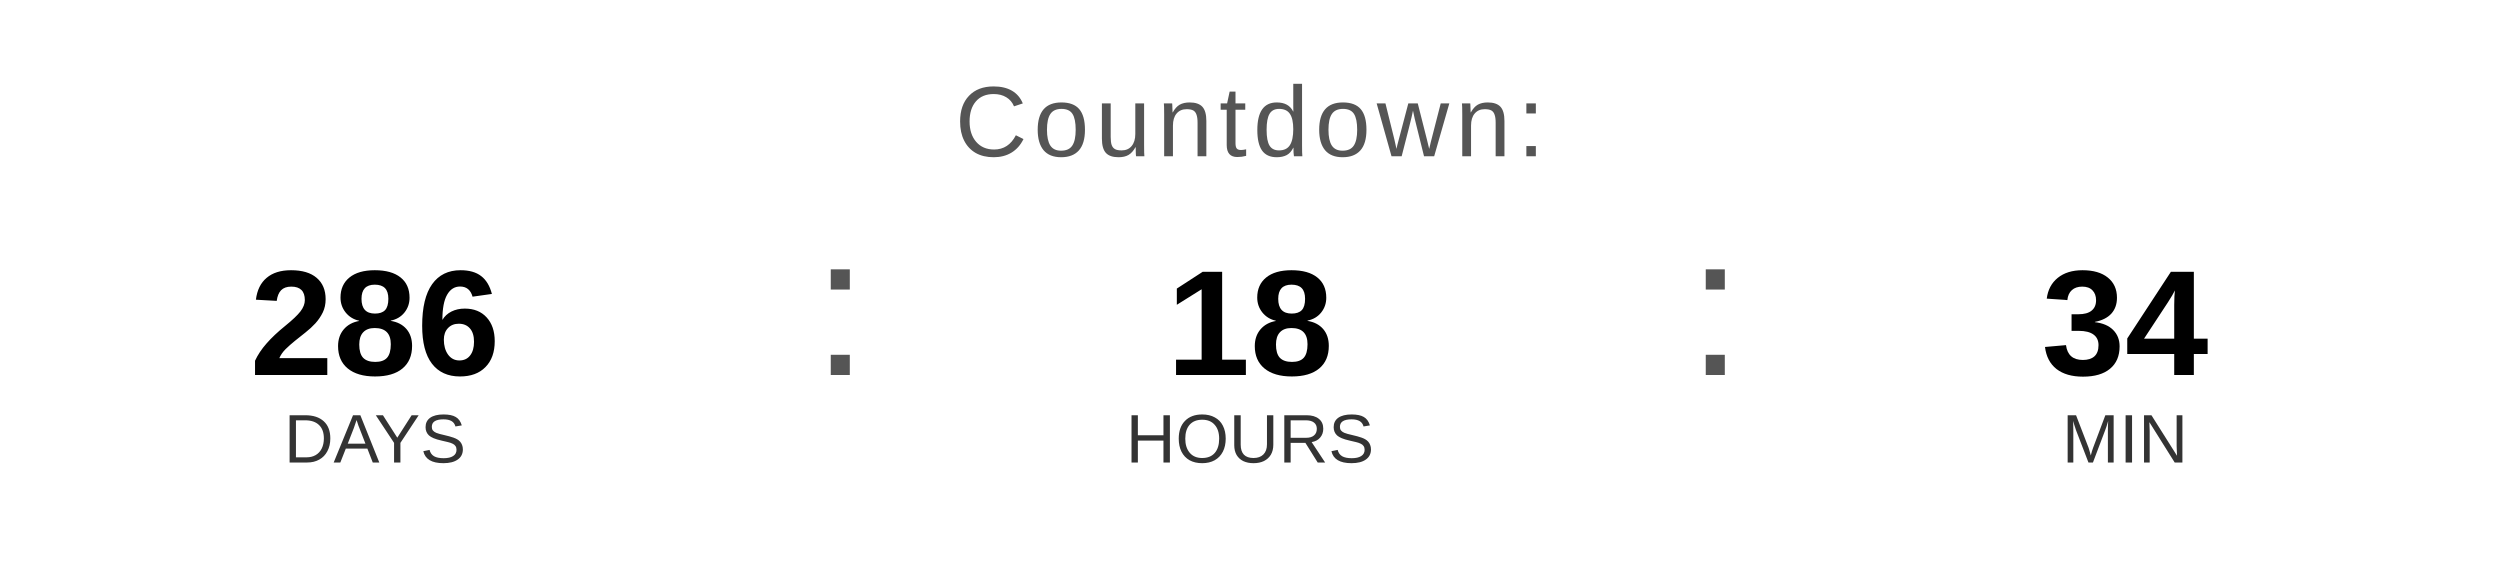
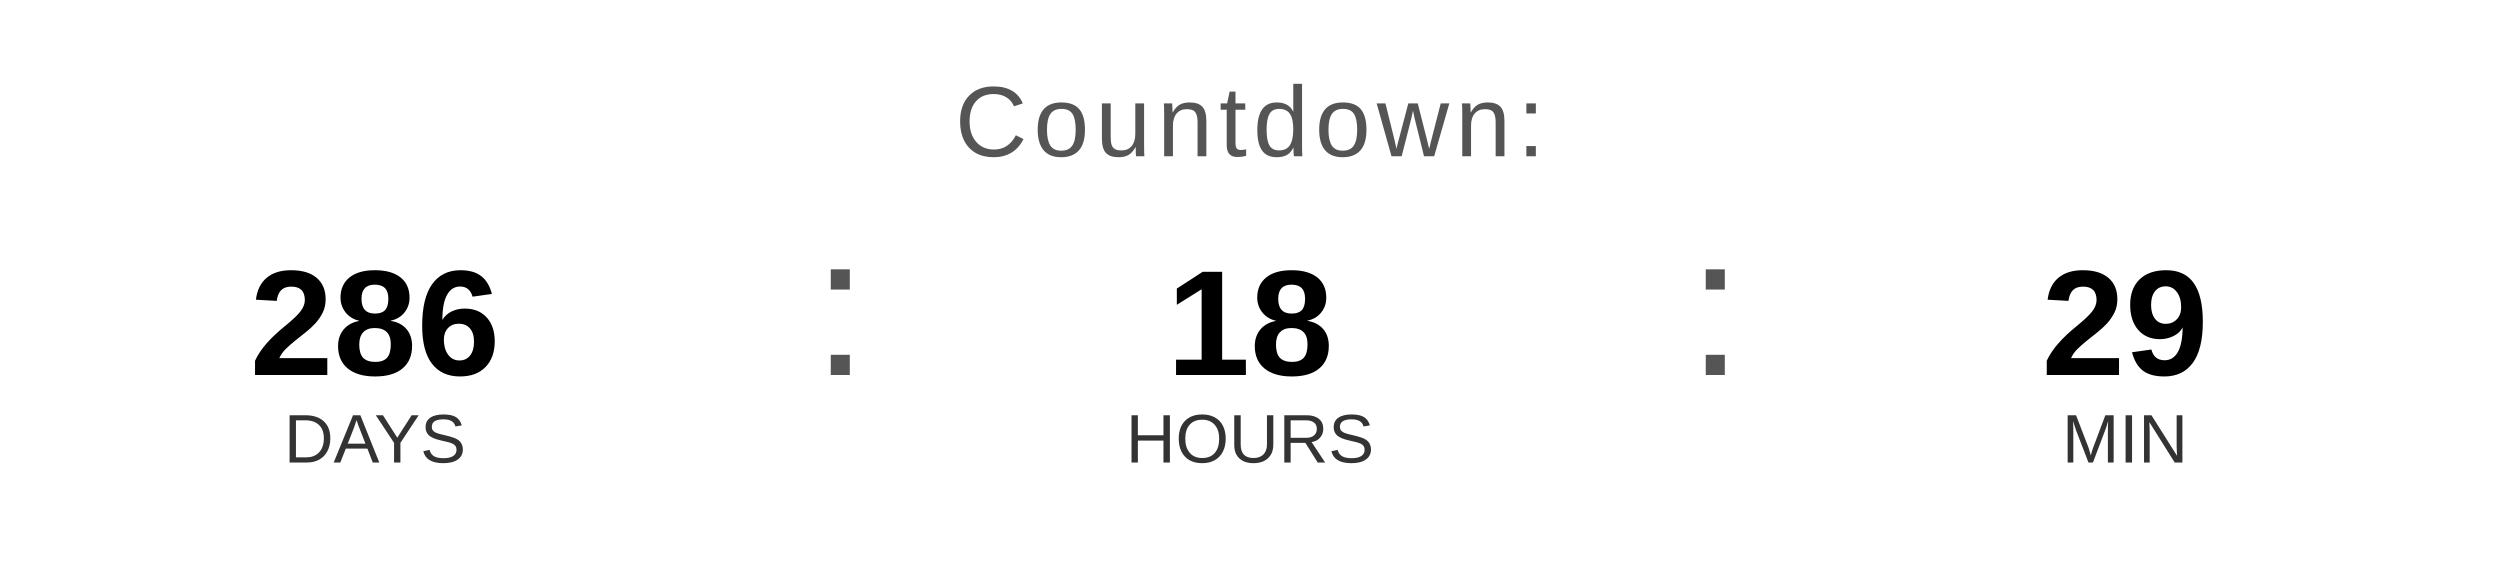
<svg xmlns="http://www.w3.org/2000/svg" width="400" height="90" viewBox="0 0 400 90">
  <text x="200" y="25" font-family="Arial, Helvetica, sans-serif" font-size="16" fill="#555555" text-anchor="middle" letter-spacing="1">
    Countdown:
  </text>
  <text x="60" y="60" font-family="Arial, Helvetica, sans-serif" font-size="24" font-weight="bold" fill="#000000" text-anchor="middle">286</text>
  <text x="60" y="74" font-family="Arial, Helvetica, sans-serif" font-size="11" fill="#333333" text-anchor="middle">DAYS</text>
  <text x="130" y="60" font-family="Arial, sans-serif" font-size="32" fill="#555555">:</text>
  <text x="200" y="60" font-family="Arial, Helvetica, sans-serif" font-size="24" font-weight="bold" fill="#000000" text-anchor="middle">18</text>
  <text x="200" y="74" font-family="Arial, Helvetica, sans-serif" font-size="11" fill="#333333" text-anchor="middle">HOURS</text>
  <text x="270" y="60" font-family="Arial, sans-serif" font-size="32" fill="#555555">:</text>
-   <text x="340" y="60" font-family="Arial, Helvetica, sans-serif" font-size="24" font-weight="bold" fill="#000000" text-anchor="middle">34</text>
+   <text x="340" y="60" font-family="Arial, Helvetica, sans-serif" font-size="24" font-weight="bold" fill="#000000" text-anchor="middle">29</text>
  <text x="340" y="74" font-family="Arial, Helvetica, sans-serif" font-size="11" fill="#333333" text-anchor="middle">MIN</text>
</svg>
